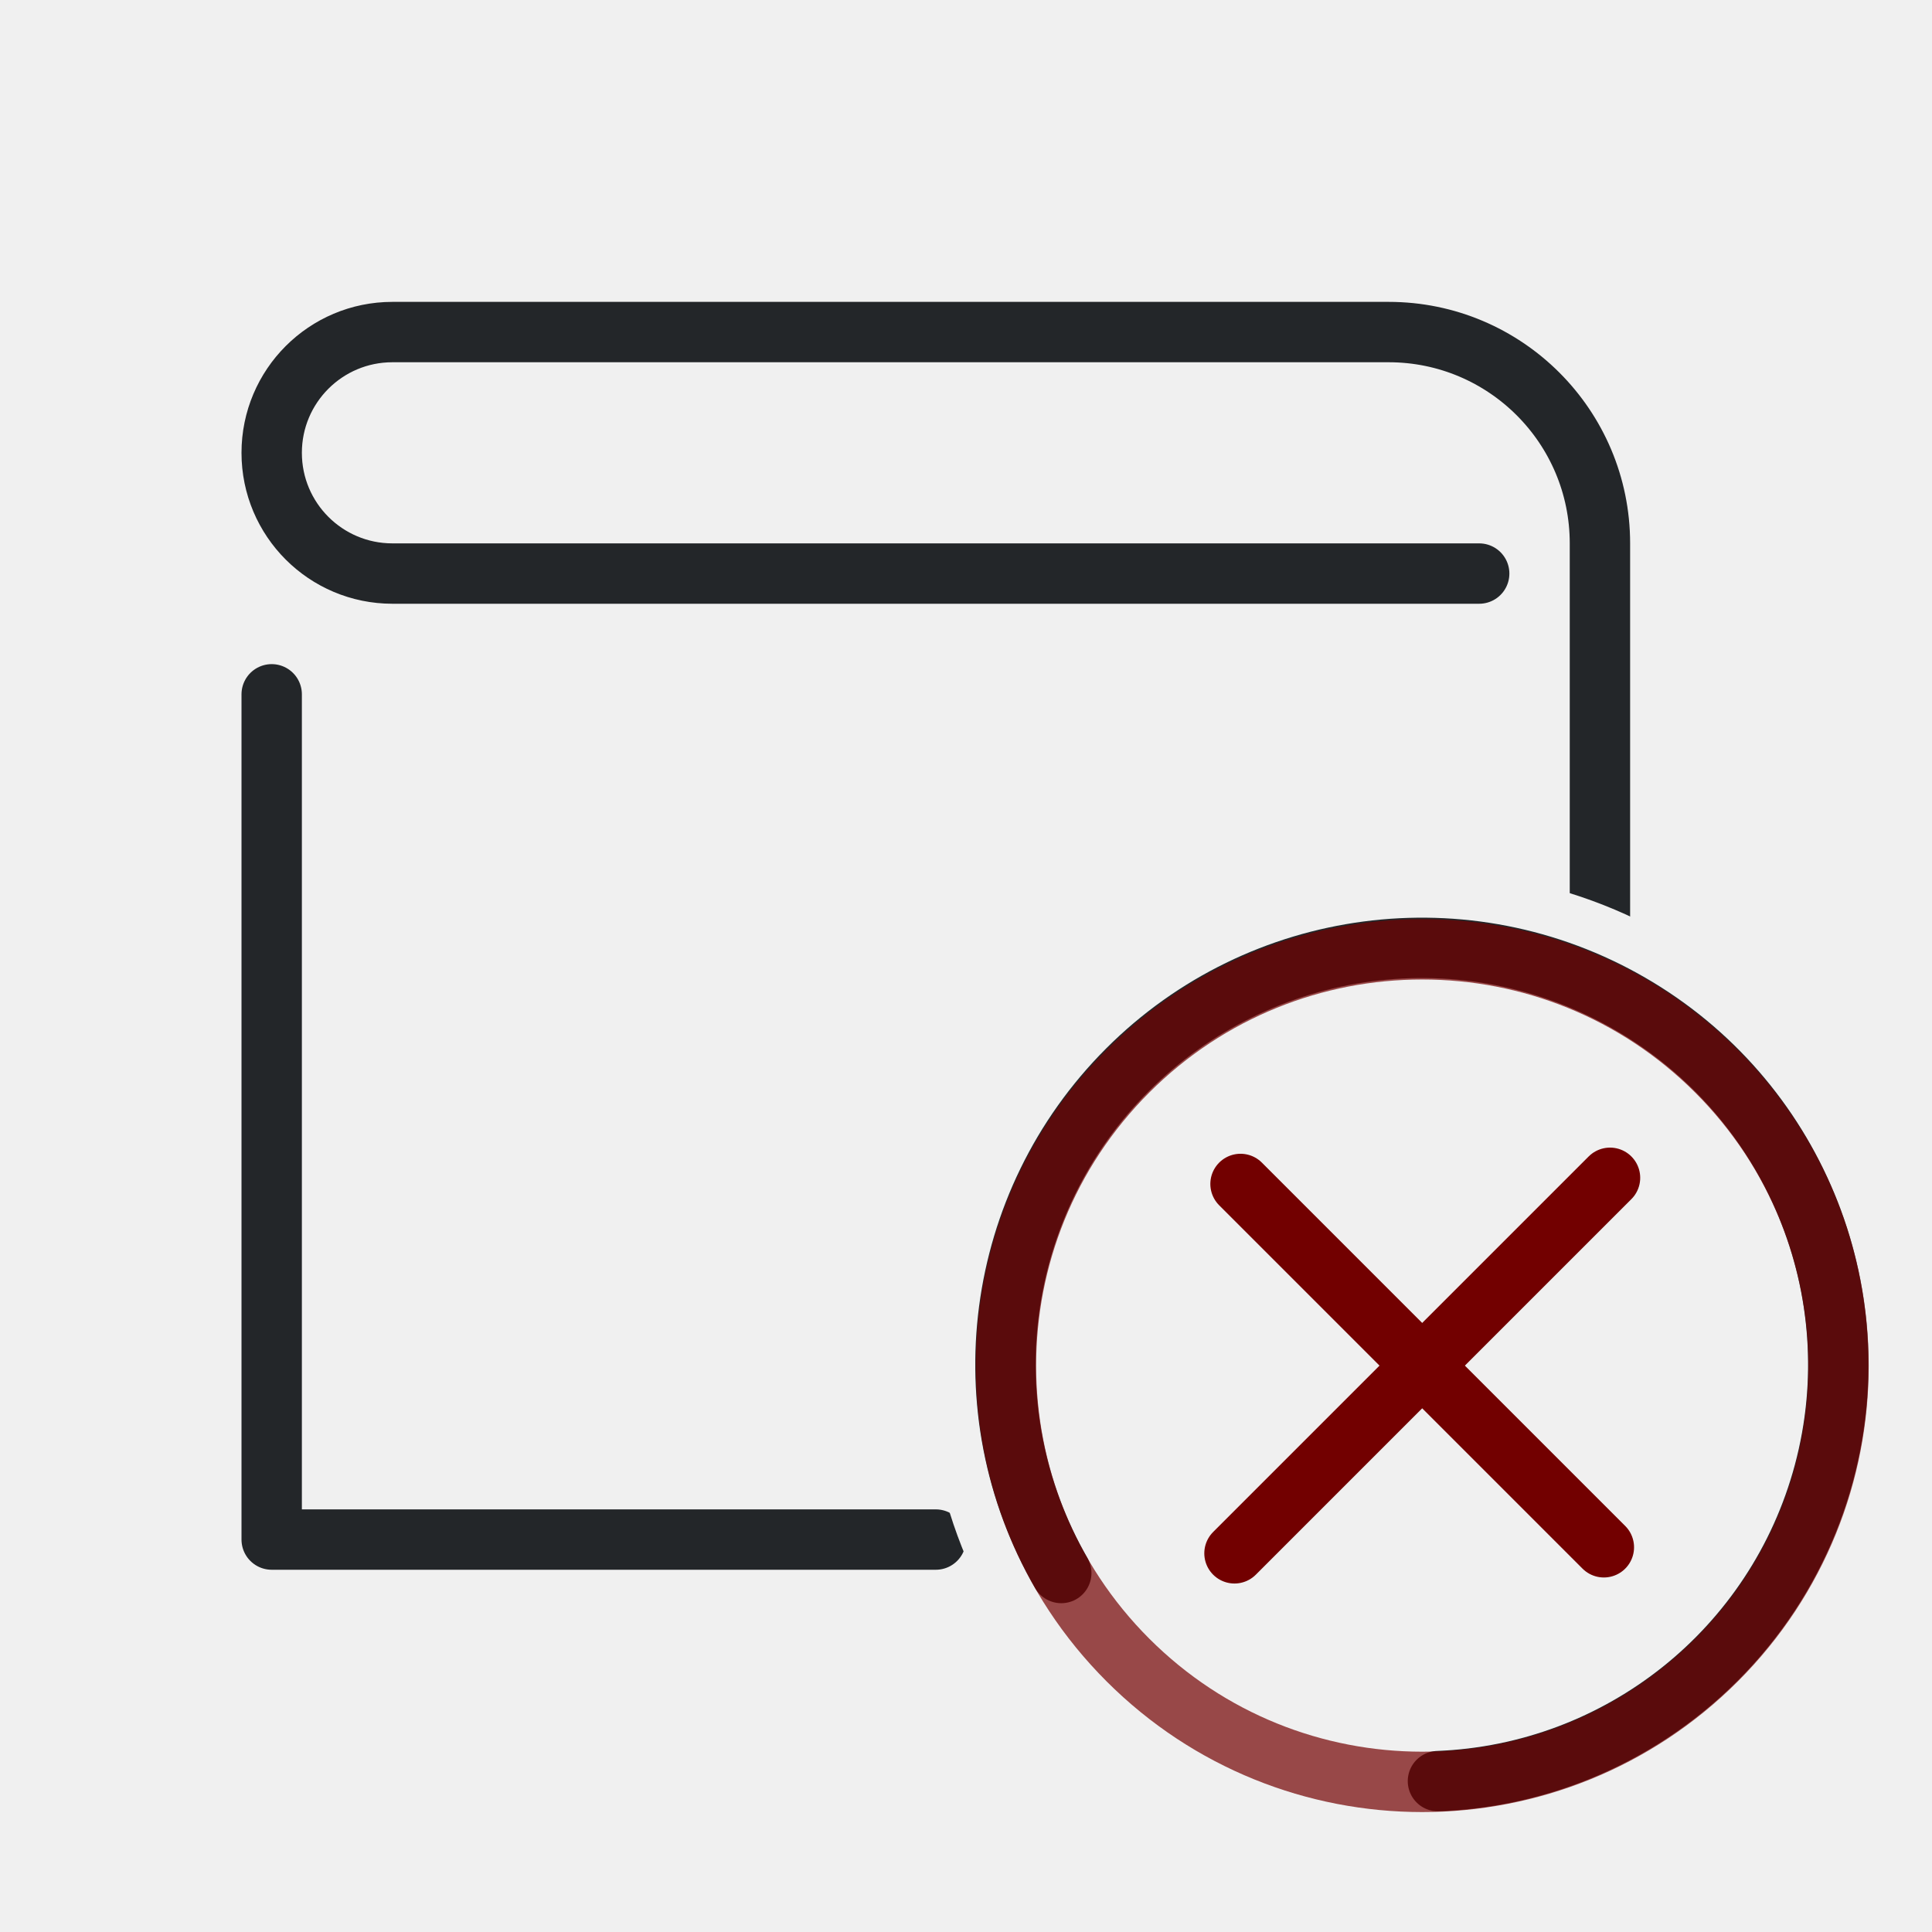
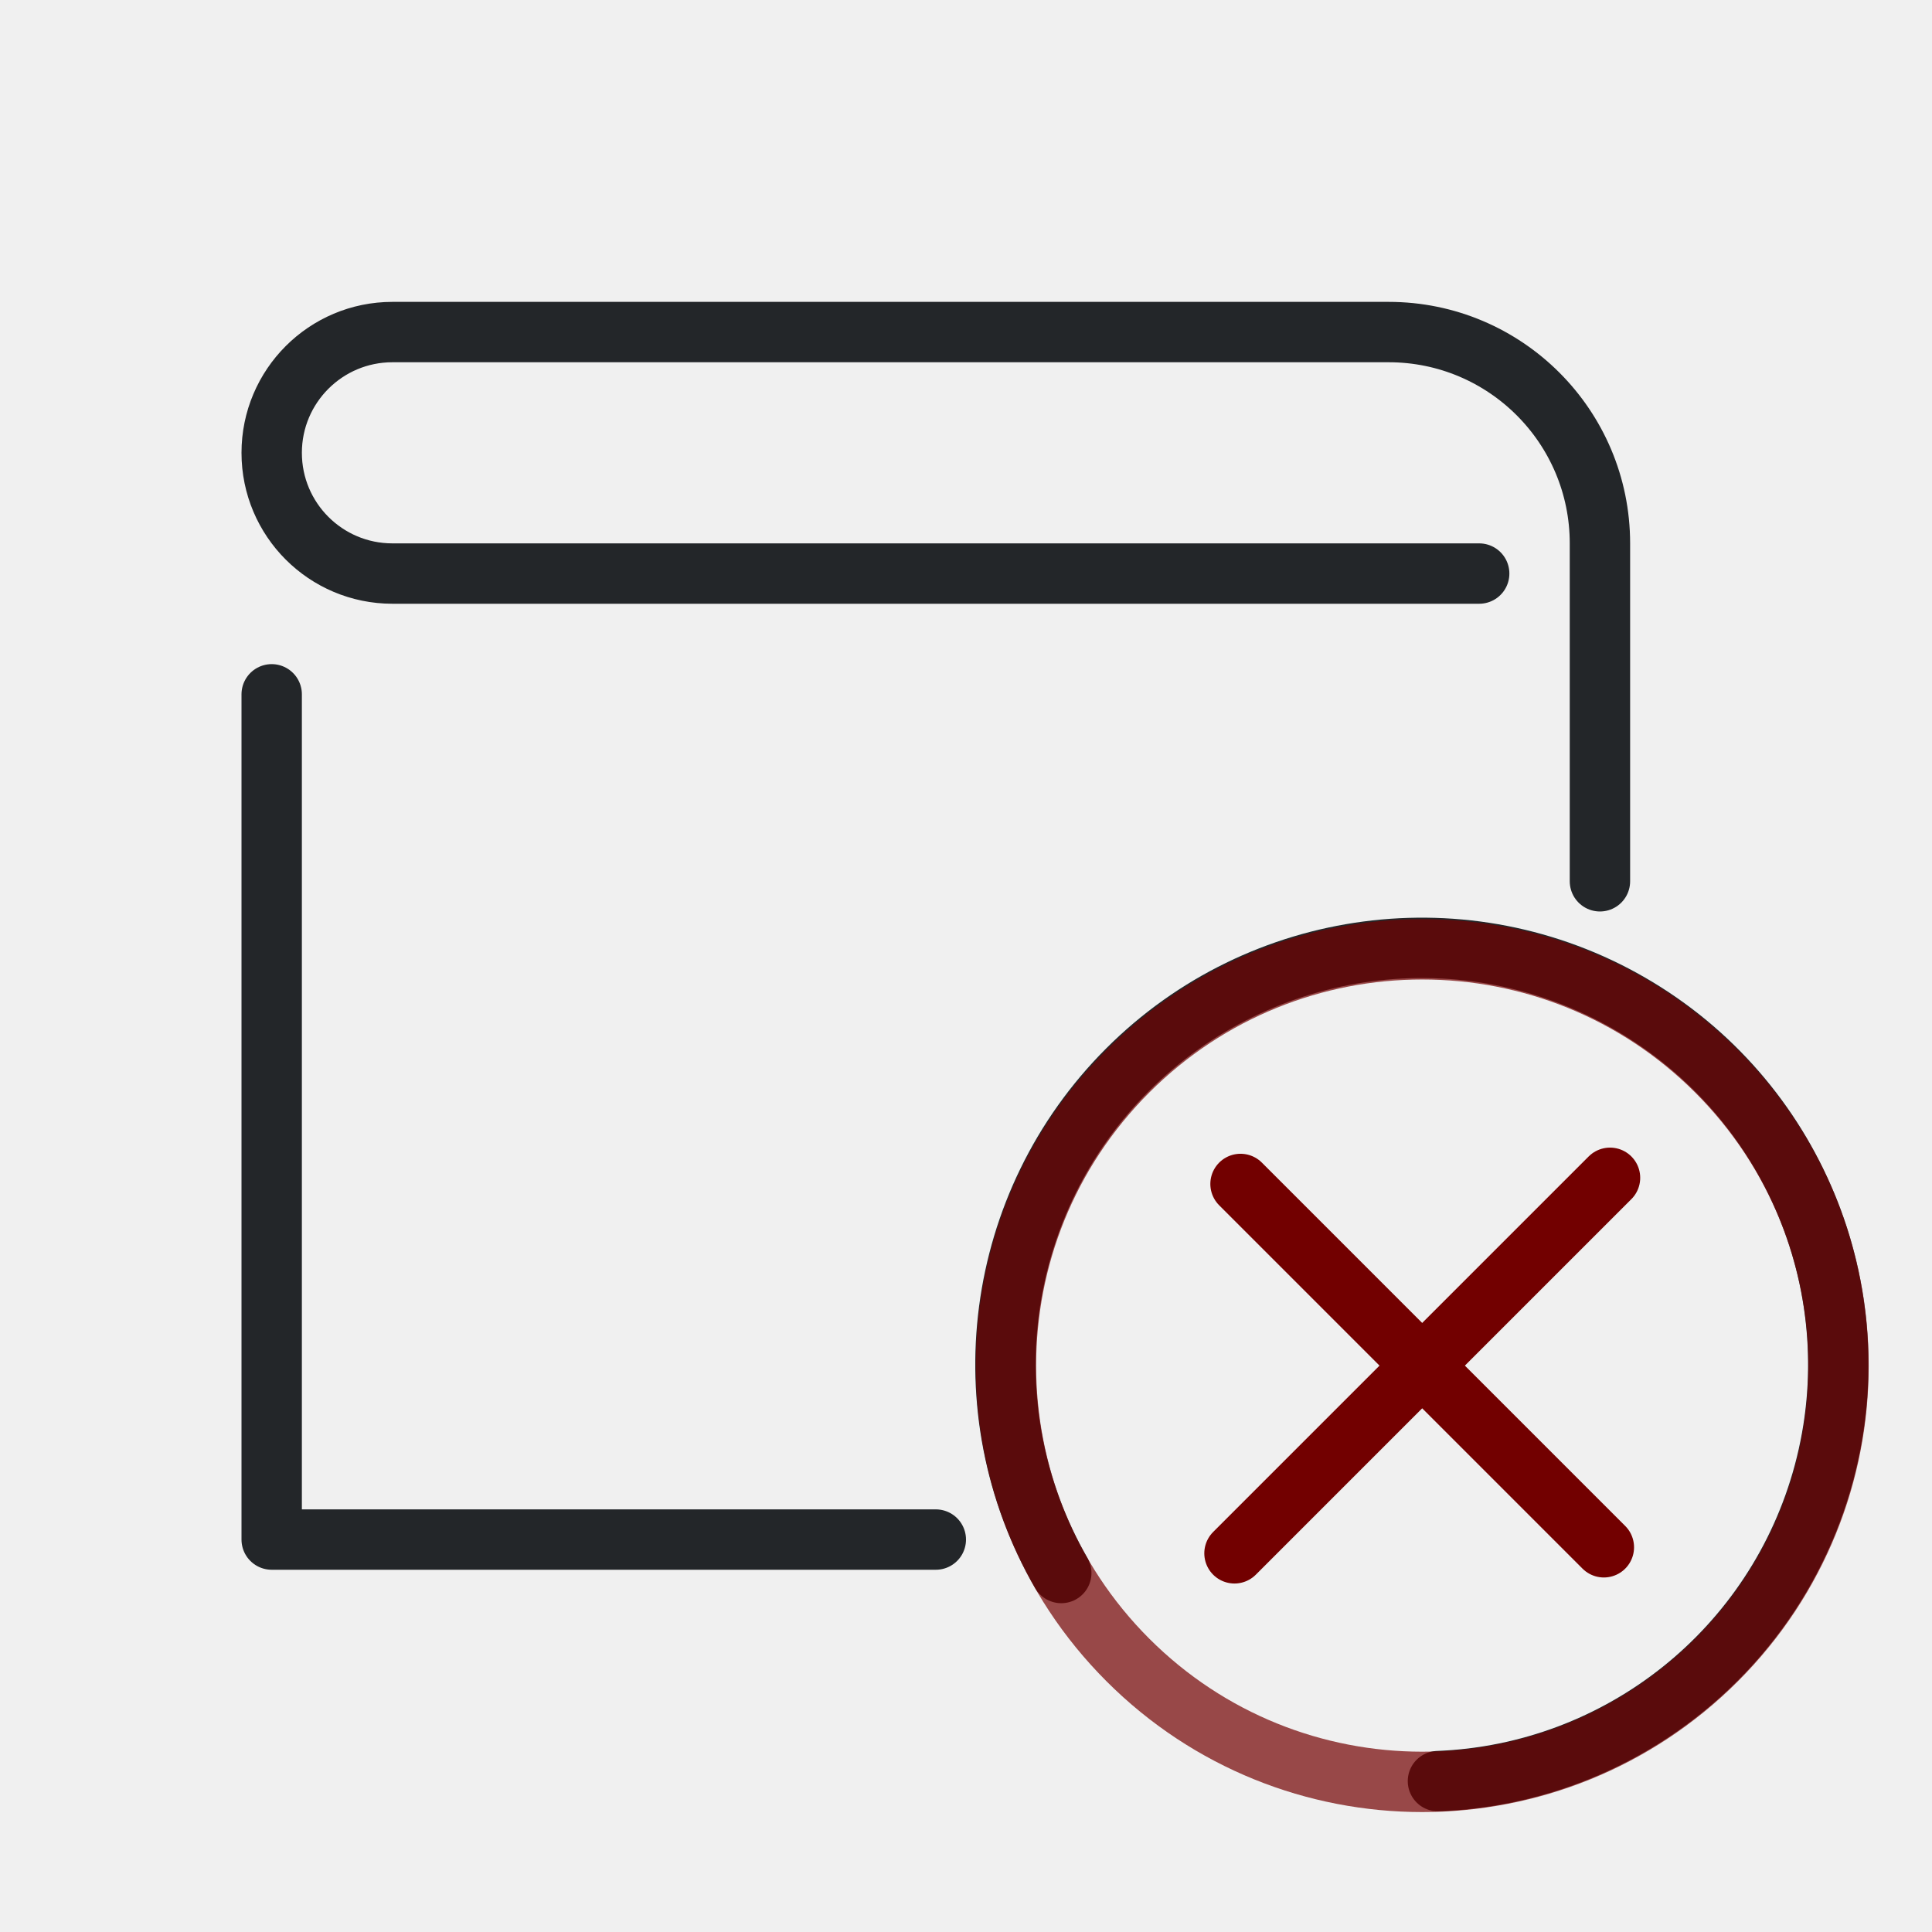
<svg xmlns="http://www.w3.org/2000/svg" width="32" height="32" version="1.1" viewBox="0 0 32 32">
  <defs>
    <style id="current-color-scheme">.ColorScheme-Text {color:#232629;}
.ColorScheme-NegativeText { color:#720000; }</style>
-     <mask id="badge-space">
-       <rect width="32" height="32" fill="white" />
-       <circle cx="23.557" cy="22.618" r="8.195" fill="black" />
-     </mask>
  </defs>
-   <g mask="url(#badge-space)">
+   <g>
    <g class="ColorScheme-Text" transform="translate(1)" fill="none" stroke="currentColor" stroke-linecap="round" stroke-linejoin="round">
-       <path id="comment-upper" class="ColorScheme-Text" d="m25.5 15.5v-6.5c0-1.933-1.567-3.5-3.5-3.5h-16.5c-1.105 0-2 .895-2 2s.895 2 2 2h18" stroke="currentColor" />
+       <path id="comment-upper" class="ColorScheme-Text" d="M25.5 14.597 L25.5 9 C25.5 7.067 23.933 5.5 22 5.5 L5.5 5.5 C4.395 5.5 3.5 6.396 3.5 7.5 C3.5 8.605 4.395 9.5 5.5 9.5 L23.5 9.5" stroke="currentColor" />
      <path id="comment-lower" class="ColorScheme-Text" d="m3.5 11.5v14h11" stroke="currentColor" />
    </g>
  </g>
  <g transform="translate(4 2)">
    <g transform="matrix(-1 0 0 1 35 10.97)">
      <g transform="translate(9.0221,-10.024)">
        <path class="ColorScheme-Text" d="m12.4 23.108c1.561-2.706 1.112-6.124-1.095-8.333-2.207-2.209-5.622-2.659-8.325-1.096-2.704 1.562-4.022 4.747-3.214 7.765.785 2.932 3.385 4.995 6.395 5.111" stroke="currentColor" style="fill:none;paint-order:markers fill stroke;stroke-dashoffset:.5;stroke-linecap:round;stroke-linejoin:round" />
      </g>
    </g>
    <circle transform="rotate(-45)" cx="-.751" cy="28.408" r="6.895" style="fill:none;opacity:.7;paint-order:markers fill stroke;stroke-dashoffset:.5;stroke-linecap:round;stroke-linejoin:round" stroke="currentColor" class="ColorScheme-NegativeText" />
    <path d="m22.667 17.508-6.22 6.22" style="fill:none;paint-order:markers fill stroke;stroke-dashoffset:.5;stroke-linecap:round;stroke-linejoin:round" stroke="currentColor" class="ColorScheme-NegativeText" />
    <path d="m22.565 23.628-6.018-6.018" style="fill:none;paint-order:markers fill stroke;stroke-dashoffset:.5;stroke-linecap:round;stroke-linejoin:round" stroke="currentColor" class="ColorScheme-NegativeText" />
  </g>
</svg>
